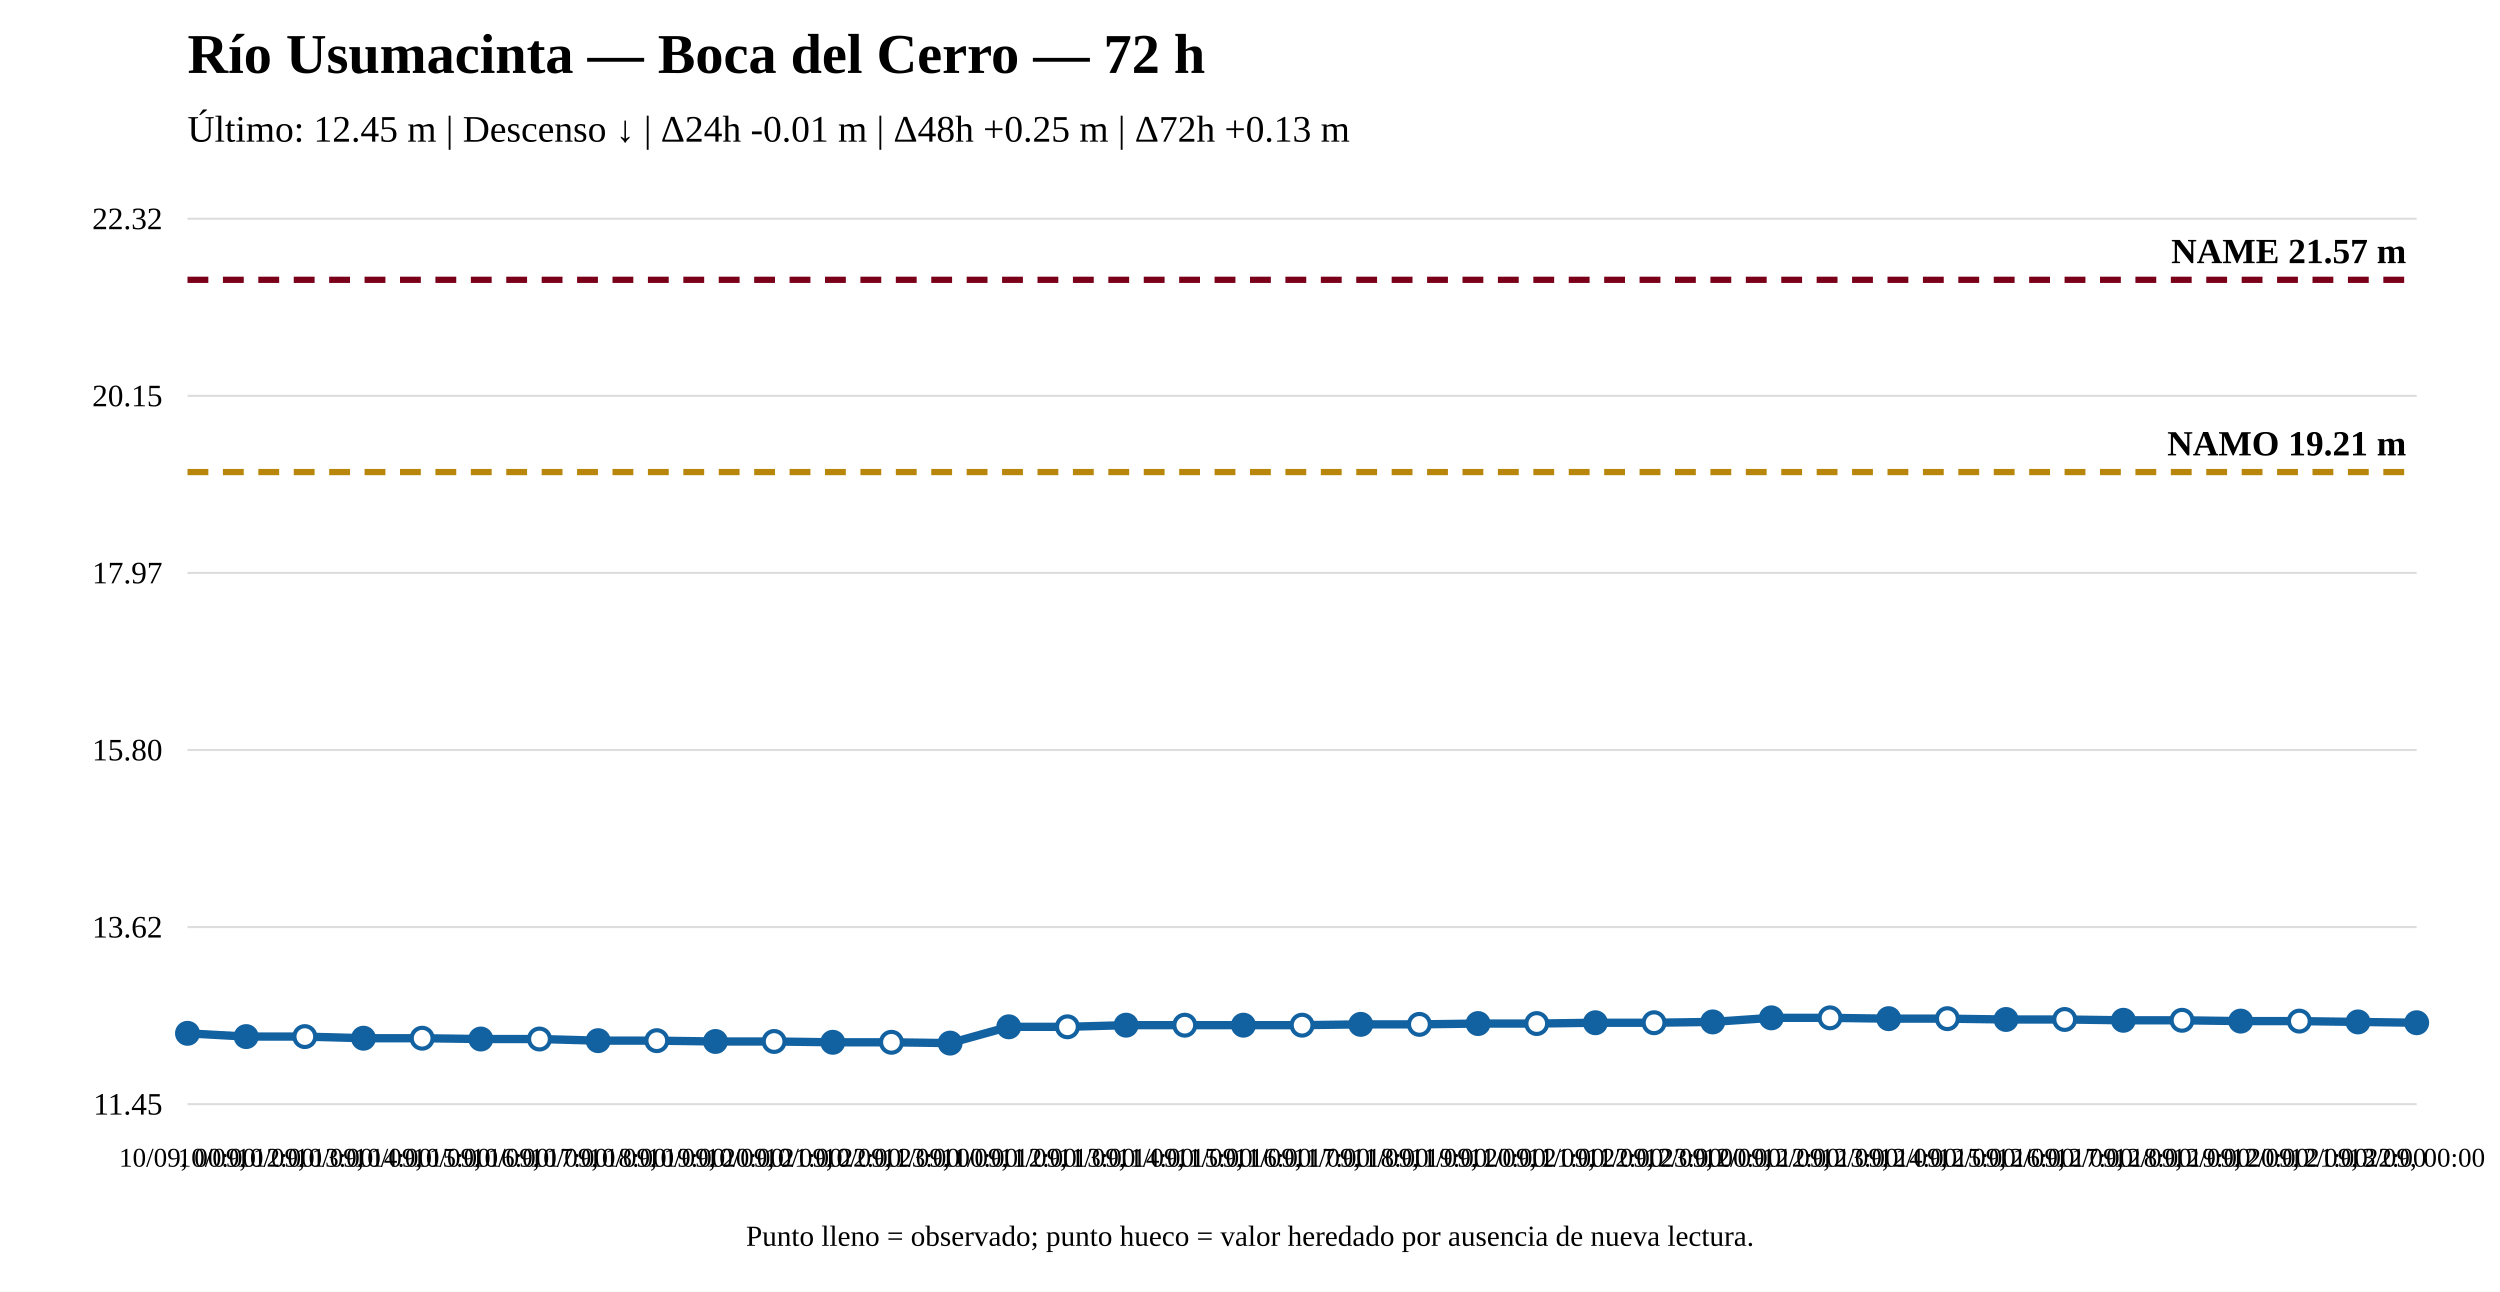
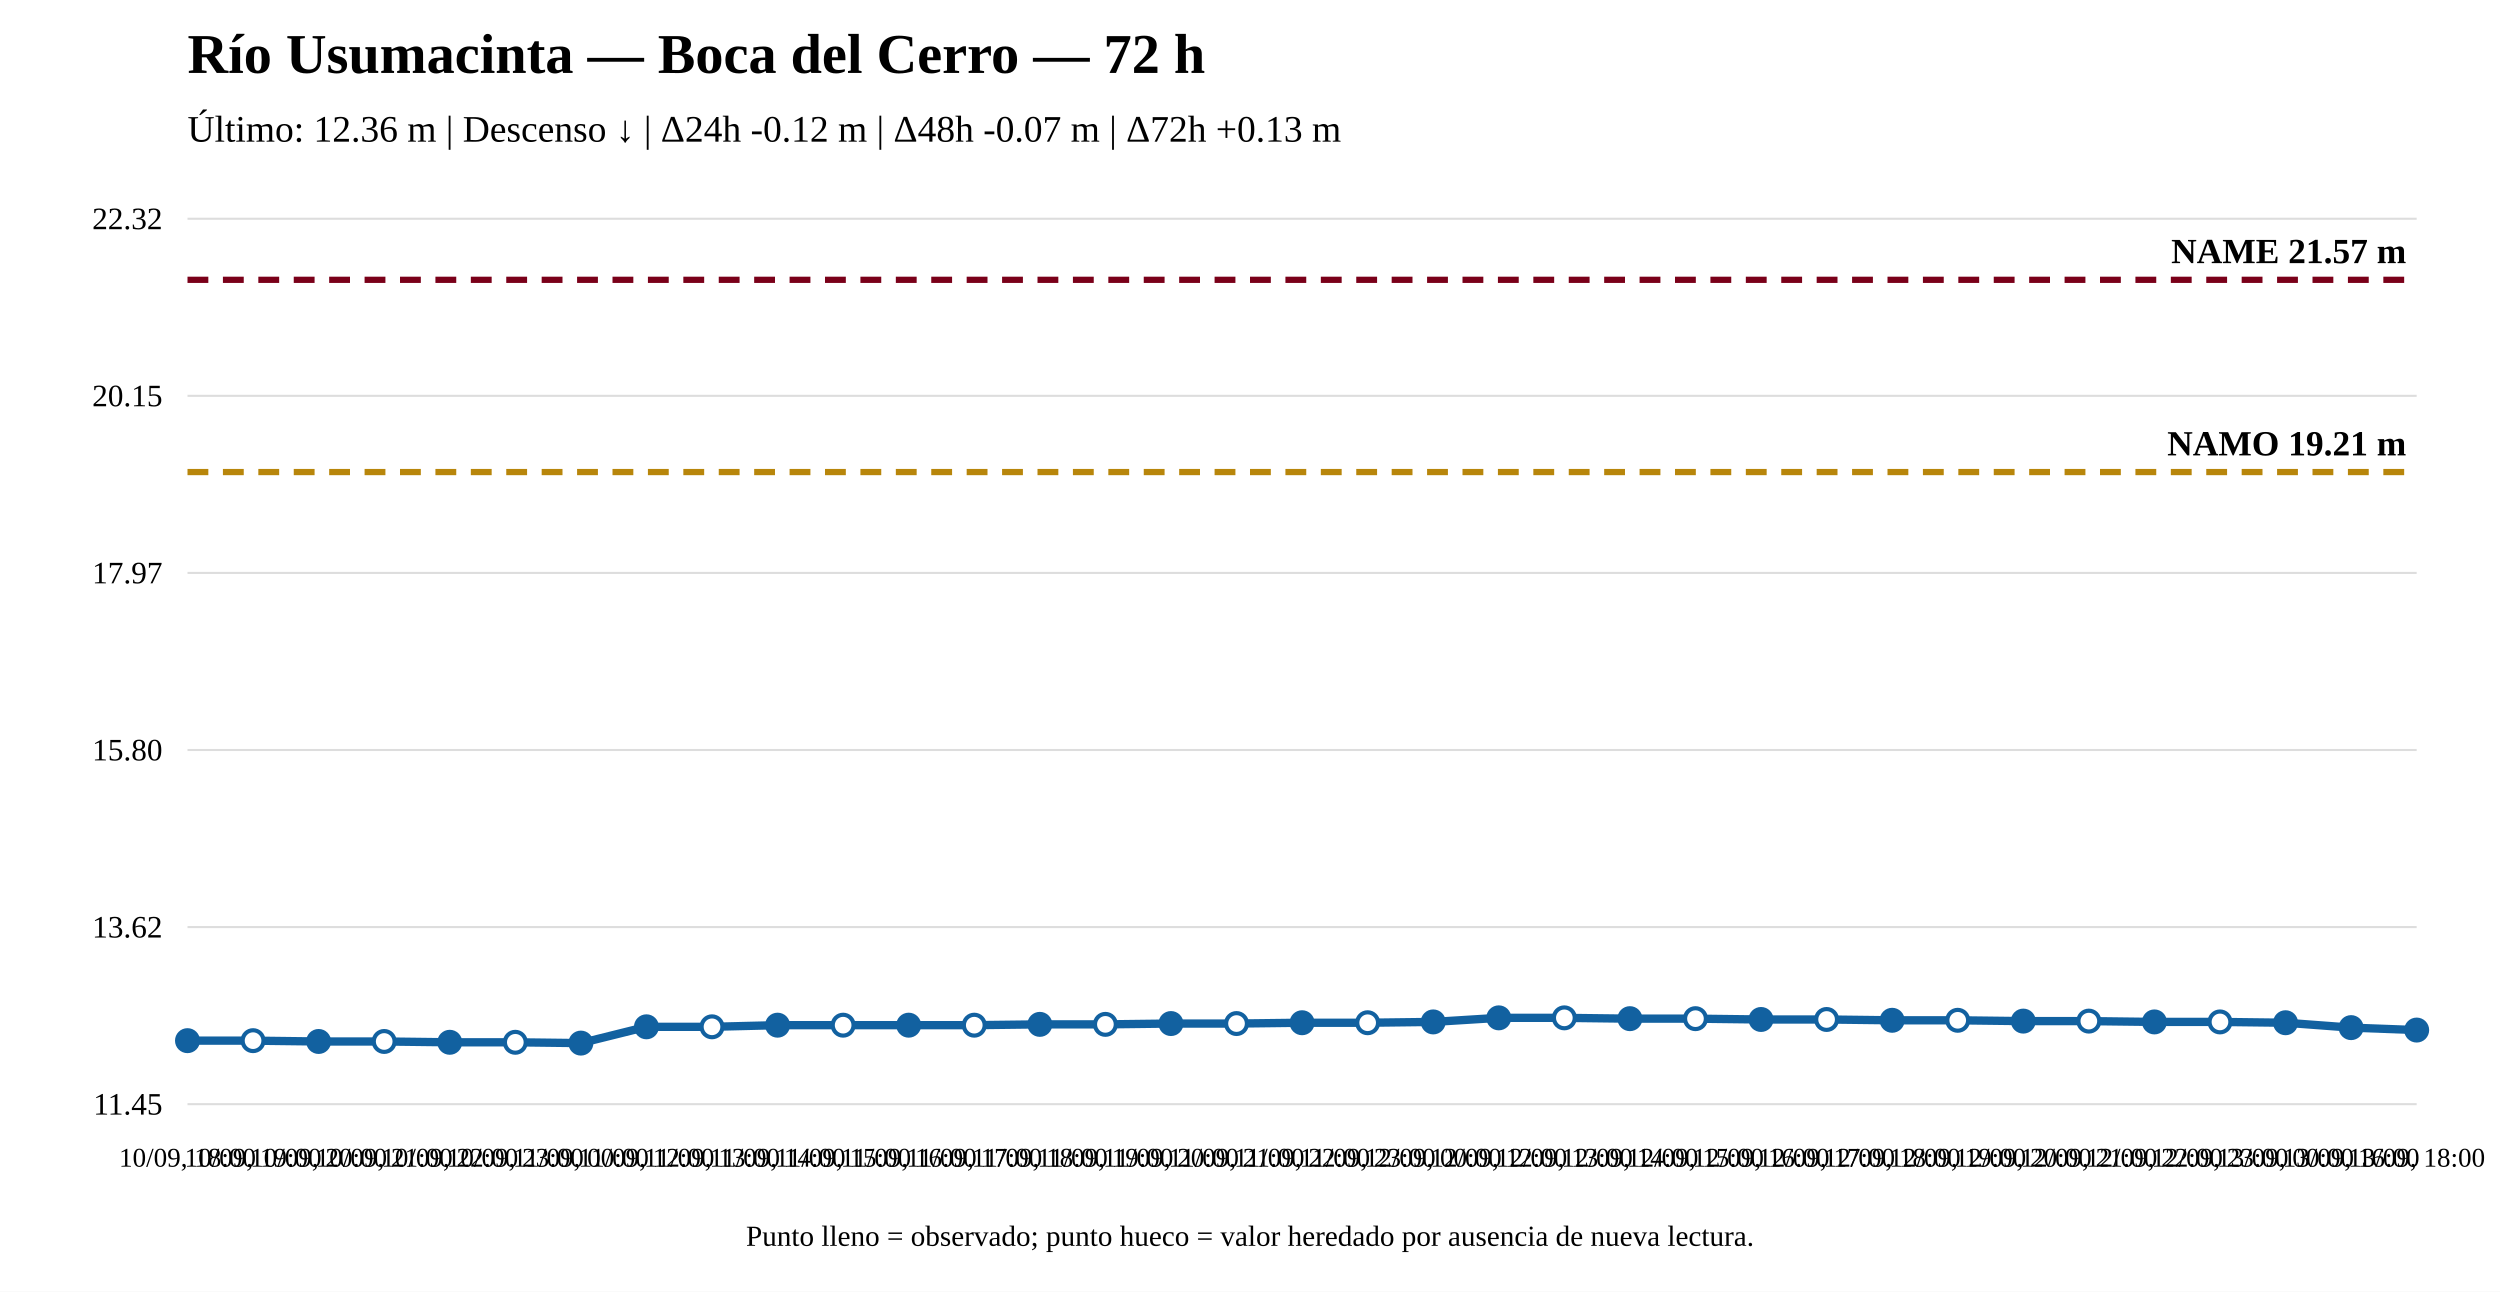
<svg xmlns="http://www.w3.org/2000/svg" width="1200" height="620" viewBox="0 0 1200 620">
  <rect width="100%" height="100%" fill="white" />
  <text x="90" y="35" font-size="27" font-weight="bold">Río Usumacinta — Boca del Cerro — 72 h</text>
-   <text x="90" y="68" font-size="18">Último: 12.45 m | Descenso ↓ | Δ24h -0.01 m | Δ48h +0.25 m | Δ72h +0.13 m</text>
+   <text x="90" y="68" font-size="18">Último: 12.36 m | Descenso ↓ | Δ24h -0.12 m | Δ48h -0.07 m | Δ72h +0.13 m</text>
  <line x1="90" y1="530" x2="1160" y2="530" stroke="#ddd" />
  <line x1="90" y1="445" x2="1160" y2="445" stroke="#ddd" />
  <line x1="90" y1="360" x2="1160" y2="360" stroke="#ddd" />
  <line x1="90" y1="275" x2="1160" y2="275" stroke="#ddd" />
  <line x1="90" y1="190" x2="1160" y2="190" stroke="#ddd" />
  <line x1="90" y1="105" x2="1160" y2="105" stroke="#ddd" />
  <text x="78" y="535" text-anchor="end" font-size="15">11.45</text>
  <text x="78" y="450" text-anchor="end" font-size="15">13.62</text>
  <text x="78" y="365" text-anchor="end" font-size="15">15.80</text>
  <text x="78" y="280" text-anchor="end" font-size="15">17.97</text>
  <text x="78" y="195" text-anchor="end" font-size="15">20.15</text>
  <text x="78" y="110" text-anchor="end" font-size="15">22.32</text>
  <line x1="90" y1="226.589" x2="1160" y2="226.589" stroke="#b8860b" stroke-width="3" stroke-dasharray="10 7" />
  <text x="1155" y="218.589" text-anchor="end" font-size="17" font-weight="bold">NAMO 19.21 m</text>
  <line x1="90" y1="134.31" x2="1160" y2="134.31" stroke="#7a0019" stroke-width="3" stroke-dasharray="10 7" />
  <text x="1155" y="126.31" text-anchor="end" font-size="17" font-weight="bold">NAME 21.57 m</text>
-   <polyline fill="none" stroke="#1261a0" stroke-width="4" points="90,495.997 118.158,497.562 146.316,497.562 174.474,498.344 202.632,498.344 230.789,498.735 258.947,498.735 287.105,499.517 315.263,499.517 343.421,499.908 371.579,499.908 399.737,500.299 427.895,500.299 456.053,500.69 484.211,492.869 512.368,492.869 540.526,492.087 568.684,492.087 596.842,492.087 625,492.087 653.158,491.696 681.316,491.696 709.474,491.305 737.632,491.305 765.789,490.914 793.947,490.914 822.105,490.523 850.263,488.568 878.421,488.568 906.579,488.959 934.737,488.959 962.895,489.35 991.053,489.35 1019.211,489.741 1047.368,489.741 1075.526,490.132 1103.684,490.132 1131.842,490.523 1160,490.914" />
-   <circle cx="90" cy="495.997" r="5" fill="#1261a0" stroke="#1261a0" stroke-width="2" />
-   <circle cx="118.158" cy="497.562" r="5" fill="#1261a0" stroke="#1261a0" stroke-width="2" />
-   <circle cx="146.316" cy="497.562" r="5" fill="white" stroke="#1261a0" stroke-width="2" />
-   <circle cx="174.474" cy="498.344" r="5" fill="#1261a0" stroke="#1261a0" stroke-width="2" />
-   <circle cx="202.632" cy="498.344" r="5" fill="white" stroke="#1261a0" stroke-width="2" />
-   <circle cx="230.789" cy="498.735" r="5" fill="#1261a0" stroke="#1261a0" stroke-width="2" />
-   <circle cx="258.947" cy="498.735" r="5" fill="white" stroke="#1261a0" stroke-width="2" />
-   <circle cx="287.105" cy="499.517" r="5" fill="#1261a0" stroke="#1261a0" stroke-width="2" />
-   <circle cx="315.263" cy="499.517" r="5" fill="white" stroke="#1261a0" stroke-width="2" />
-   <circle cx="343.421" cy="499.908" r="5" fill="#1261a0" stroke="#1261a0" stroke-width="2" />
-   <circle cx="371.579" cy="499.908" r="5" fill="white" stroke="#1261a0" stroke-width="2" />
-   <circle cx="399.737" cy="500.299" r="5" fill="#1261a0" stroke="#1261a0" stroke-width="2" />
-   <circle cx="427.895" cy="500.299" r="5" fill="white" stroke="#1261a0" stroke-width="2" />
-   <circle cx="456.053" cy="500.69" r="5" fill="#1261a0" stroke="#1261a0" stroke-width="2" />
-   <circle cx="484.211" cy="492.869" r="5" fill="#1261a0" stroke="#1261a0" stroke-width="2" />
-   <circle cx="512.368" cy="492.869" r="5" fill="white" stroke="#1261a0" stroke-width="2" />
-   <circle cx="540.526" cy="492.087" r="5" fill="#1261a0" stroke="#1261a0" stroke-width="2" />
-   <circle cx="568.684" cy="492.087" r="5" fill="white" stroke="#1261a0" stroke-width="2" />
-   <circle cx="596.842" cy="492.087" r="5" fill="#1261a0" stroke="#1261a0" stroke-width="2" />
-   <circle cx="625" cy="492.087" r="5" fill="white" stroke="#1261a0" stroke-width="2" />
-   <circle cx="653.158" cy="491.696" r="5" fill="#1261a0" stroke="#1261a0" stroke-width="2" />
-   <circle cx="681.316" cy="491.696" r="5" fill="white" stroke="#1261a0" stroke-width="2" />
-   <circle cx="709.474" cy="491.305" r="5" fill="#1261a0" stroke="#1261a0" stroke-width="2" />
-   <circle cx="737.632" cy="491.305" r="5" fill="white" stroke="#1261a0" stroke-width="2" />
-   <circle cx="765.789" cy="490.914" r="5" fill="#1261a0" stroke="#1261a0" stroke-width="2" />
-   <circle cx="793.947" cy="490.914" r="5" fill="white" stroke="#1261a0" stroke-width="2" />
-   <circle cx="822.105" cy="490.523" r="5" fill="#1261a0" stroke="#1261a0" stroke-width="2" />
-   <circle cx="850.263" cy="488.568" r="5" fill="#1261a0" stroke="#1261a0" stroke-width="2" />
-   <circle cx="878.421" cy="488.568" r="5" fill="white" stroke="#1261a0" stroke-width="2" />
-   <circle cx="906.579" cy="488.959" r="5" fill="#1261a0" stroke="#1261a0" stroke-width="2" />
-   <circle cx="934.737" cy="488.959" r="5" fill="white" stroke="#1261a0" stroke-width="2" />
-   <circle cx="962.895" cy="489.35" r="5" fill="#1261a0" stroke="#1261a0" stroke-width="2" />
-   <circle cx="991.053" cy="489.35" r="5" fill="white" stroke="#1261a0" stroke-width="2" />
-   <circle cx="1019.211" cy="489.741" r="5" fill="#1261a0" stroke="#1261a0" stroke-width="2" />
-   <circle cx="1047.368" cy="489.741" r="5" fill="white" stroke="#1261a0" stroke-width="2" />
-   <circle cx="1075.526" cy="490.132" r="5" fill="#1261a0" stroke="#1261a0" stroke-width="2" />
-   <circle cx="1103.684" cy="490.132" r="5" fill="white" stroke="#1261a0" stroke-width="2" />
-   <circle cx="1131.842" cy="490.523" r="5" fill="#1261a0" stroke="#1261a0" stroke-width="2" />
-   <circle cx="1160" cy="490.914" r="5" fill="#1261a0" stroke="#1261a0" stroke-width="2" />
-   <text x="90" y="560" text-anchor="middle" font-size="13">10/09, 00:00</text>
-   <text x="118.158" y="560" text-anchor="middle" font-size="13">10/09, 12:00</text>
-   <text x="146.316" y="560" text-anchor="middle" font-size="13">10/09, 13:00</text>
-   <text x="174.474" y="560" text-anchor="middle" font-size="13">10/09, 14:00</text>
-   <text x="202.632" y="560" text-anchor="middle" font-size="13">10/09, 15:00</text>
-   <text x="230.789" y="560" text-anchor="middle" font-size="13">10/09, 16:00</text>
-   <text x="258.947" y="560" text-anchor="middle" font-size="13">10/09, 17:00</text>
-   <text x="287.105" y="560" text-anchor="middle" font-size="13">10/09, 18:00</text>
-   <text x="315.263" y="560" text-anchor="middle" font-size="13">10/09, 19:00</text>
-   <text x="343.421" y="560" text-anchor="middle" font-size="13">10/09, 20:00</text>
-   <text x="371.579" y="560" text-anchor="middle" font-size="13">10/09, 21:00</text>
-   <text x="399.737" y="560" text-anchor="middle" font-size="13">10/09, 22:00</text>
-   <text x="427.895" y="560" text-anchor="middle" font-size="13">10/09, 23:00</text>
-   <text x="456.053" y="560" text-anchor="middle" font-size="13">11/09, 00:00</text>
-   <text x="484.211" y="560" text-anchor="middle" font-size="13">11/09, 12:00</text>
-   <text x="512.368" y="560" text-anchor="middle" font-size="13">11/09, 13:00</text>
-   <text x="540.526" y="560" text-anchor="middle" font-size="13">11/09, 14:00</text>
-   <text x="568.684" y="560" text-anchor="middle" font-size="13">11/09, 15:00</text>
-   <text x="596.842" y="560" text-anchor="middle" font-size="13">11/09, 16:00</text>
-   <text x="625" y="560" text-anchor="middle" font-size="13">11/09, 17:00</text>
-   <text x="653.158" y="560" text-anchor="middle" font-size="13">11/09, 18:00</text>
-   <text x="681.316" y="560" text-anchor="middle" font-size="13">11/09, 19:00</text>
-   <text x="709.474" y="560" text-anchor="middle" font-size="13">11/09, 20:00</text>
-   <text x="737.632" y="560" text-anchor="middle" font-size="13">11/09, 21:00</text>
-   <text x="765.789" y="560" text-anchor="middle" font-size="13">11/09, 22:00</text>
-   <text x="793.947" y="560" text-anchor="middle" font-size="13">11/09, 23:00</text>
-   <text x="822.105" y="560" text-anchor="middle" font-size="13">12/09, 00:00</text>
-   <text x="850.263" y="560" text-anchor="middle" font-size="13">12/09, 12:00</text>
-   <text x="878.421" y="560" text-anchor="middle" font-size="13">12/09, 13:00</text>
-   <text x="906.579" y="560" text-anchor="middle" font-size="13">12/09, 14:00</text>
-   <text x="934.737" y="560" text-anchor="middle" font-size="13">12/09, 15:00</text>
-   <text x="962.895" y="560" text-anchor="middle" font-size="13">12/09, 16:00</text>
-   <text x="991.053" y="560" text-anchor="middle" font-size="13">12/09, 17:00</text>
-   <text x="1019.211" y="560" text-anchor="middle" font-size="13">12/09, 18:00</text>
-   <text x="1047.368" y="560" text-anchor="middle" font-size="13">12/09, 19:00</text>
-   <text x="1075.526" y="560" text-anchor="middle" font-size="13">12/09, 20:00</text>
-   <text x="1103.684" y="560" text-anchor="middle" font-size="13">12/09, 21:00</text>
-   <text x="1131.842" y="560" text-anchor="middle" font-size="13">12/09, 22:00</text>
-   <text x="1160" y="560" text-anchor="middle" font-size="13">13/09, 00:00</text>
+   <polyline fill="none" stroke="#1261a0" stroke-width="4" points="90,499.517 121.471,499.517 152.941,499.908 184.412,499.908 215.882,500.299 247.353,500.299 278.824,500.69 310.294,492.869 341.765,492.869 373.235,492.087 404.706,492.087 436.176,492.087 467.647,492.087 499.118,491.696 530.588,491.696 562.059,491.305 593.529,491.305 625,490.914 656.471,490.914 687.941,490.523 719.412,488.568 750.882,488.568 782.353,488.959 813.824,488.959 845.294,489.35 876.765,489.35 908.235,489.741 939.706,489.741 971.176,490.132 1002.647,490.132 1034.118,490.523 1065.588,490.523 1097.059,490.914 1128.529,493.26 1160,494.433" />
+   <circle cx="90" cy="499.517" r="5" fill="#1261a0" stroke="#1261a0" stroke-width="2" />
+   <circle cx="121.471" cy="499.517" r="5" fill="white" stroke="#1261a0" stroke-width="2" />
+   <circle cx="152.941" cy="499.908" r="5" fill="#1261a0" stroke="#1261a0" stroke-width="2" />
+   <circle cx="184.412" cy="499.908" r="5" fill="white" stroke="#1261a0" stroke-width="2" />
+   <circle cx="215.882" cy="500.299" r="5" fill="#1261a0" stroke="#1261a0" stroke-width="2" />
+   <circle cx="247.353" cy="500.299" r="5" fill="white" stroke="#1261a0" stroke-width="2" />
+   <circle cx="278.824" cy="500.69" r="5" fill="#1261a0" stroke="#1261a0" stroke-width="2" />
+   <circle cx="310.294" cy="492.869" r="5" fill="#1261a0" stroke="#1261a0" stroke-width="2" />
+   <circle cx="341.765" cy="492.869" r="5" fill="white" stroke="#1261a0" stroke-width="2" />
+   <circle cx="373.235" cy="492.087" r="5" fill="#1261a0" stroke="#1261a0" stroke-width="2" />
+   <circle cx="404.706" cy="492.087" r="5" fill="white" stroke="#1261a0" stroke-width="2" />
+   <circle cx="436.176" cy="492.087" r="5" fill="#1261a0" stroke="#1261a0" stroke-width="2" />
+   <circle cx="467.647" cy="492.087" r="5" fill="white" stroke="#1261a0" stroke-width="2" />
+   <circle cx="499.118" cy="491.696" r="5" fill="#1261a0" stroke="#1261a0" stroke-width="2" />
+   <circle cx="530.588" cy="491.696" r="5" fill="white" stroke="#1261a0" stroke-width="2" />
+   <circle cx="562.059" cy="491.305" r="5" fill="#1261a0" stroke="#1261a0" stroke-width="2" />
+   <circle cx="593.529" cy="491.305" r="5" fill="white" stroke="#1261a0" stroke-width="2" />
+   <circle cx="625" cy="490.914" r="5" fill="#1261a0" stroke="#1261a0" stroke-width="2" />
+   <circle cx="656.471" cy="490.914" r="5" fill="white" stroke="#1261a0" stroke-width="2" />
+   <circle cx="687.941" cy="490.523" r="5" fill="#1261a0" stroke="#1261a0" stroke-width="2" />
+   <circle cx="719.412" cy="488.568" r="5" fill="#1261a0" stroke="#1261a0" stroke-width="2" />
+   <circle cx="750.882" cy="488.568" r="5" fill="white" stroke="#1261a0" stroke-width="2" />
+   <circle cx="782.353" cy="488.959" r="5" fill="#1261a0" stroke="#1261a0" stroke-width="2" />
+   <circle cx="813.824" cy="488.959" r="5" fill="white" stroke="#1261a0" stroke-width="2" />
+   <circle cx="845.294" cy="489.35" r="5" fill="#1261a0" stroke="#1261a0" stroke-width="2" />
+   <circle cx="876.765" cy="489.35" r="5" fill="white" stroke="#1261a0" stroke-width="2" />
+   <circle cx="908.235" cy="489.741" r="5" fill="#1261a0" stroke="#1261a0" stroke-width="2" />
+   <circle cx="939.706" cy="489.741" r="5" fill="white" stroke="#1261a0" stroke-width="2" />
+   <circle cx="971.176" cy="490.132" r="5" fill="#1261a0" stroke="#1261a0" stroke-width="2" />
+   <circle cx="1002.647" cy="490.132" r="5" fill="white" stroke="#1261a0" stroke-width="2" />
+   <circle cx="1034.118" cy="490.523" r="5" fill="#1261a0" stroke="#1261a0" stroke-width="2" />
+   <circle cx="1065.588" cy="490.523" r="5" fill="white" stroke="#1261a0" stroke-width="2" />
+   <circle cx="1097.059" cy="490.914" r="5" fill="#1261a0" stroke="#1261a0" stroke-width="2" />
+   <circle cx="1128.529" cy="493.26" r="5" fill="#1261a0" stroke="#1261a0" stroke-width="2" />
+   <circle cx="1160" cy="494.433" r="5" fill="#1261a0" stroke="#1261a0" stroke-width="2" />
+   <text x="90" y="560" text-anchor="middle" font-size="13">10/09, 18:00</text>
+   <text x="121.471" y="560" text-anchor="middle" font-size="13">10/09, 19:00</text>
+   <text x="152.941" y="560" text-anchor="middle" font-size="13">10/09, 20:00</text>
+   <text x="184.412" y="560" text-anchor="middle" font-size="13">10/09, 21:00</text>
+   <text x="215.882" y="560" text-anchor="middle" font-size="13">10/09, 22:00</text>
+   <text x="247.353" y="560" text-anchor="middle" font-size="13">10/09, 23:00</text>
+   <text x="278.824" y="560" text-anchor="middle" font-size="13">11/09, 00:00</text>
+   <text x="310.294" y="560" text-anchor="middle" font-size="13">11/09, 12:00</text>
+   <text x="341.765" y="560" text-anchor="middle" font-size="13">11/09, 13:00</text>
+   <text x="373.235" y="560" text-anchor="middle" font-size="13">11/09, 14:00</text>
+   <text x="404.706" y="560" text-anchor="middle" font-size="13">11/09, 15:00</text>
+   <text x="436.176" y="560" text-anchor="middle" font-size="13">11/09, 16:00</text>
+   <text x="467.647" y="560" text-anchor="middle" font-size="13">11/09, 17:00</text>
+   <text x="499.118" y="560" text-anchor="middle" font-size="13">11/09, 18:00</text>
+   <text x="530.588" y="560" text-anchor="middle" font-size="13">11/09, 19:00</text>
+   <text x="562.059" y="560" text-anchor="middle" font-size="13">11/09, 20:00</text>
+   <text x="593.529" y="560" text-anchor="middle" font-size="13">11/09, 21:00</text>
+   <text x="625" y="560" text-anchor="middle" font-size="13">11/09, 22:00</text>
+   <text x="656.471" y="560" text-anchor="middle" font-size="13">11/09, 23:00</text>
+   <text x="687.941" y="560" text-anchor="middle" font-size="13">12/09, 00:00</text>
+   <text x="719.412" y="560" text-anchor="middle" font-size="13">12/09, 12:00</text>
+   <text x="750.882" y="560" text-anchor="middle" font-size="13">12/09, 13:00</text>
+   <text x="782.353" y="560" text-anchor="middle" font-size="13">12/09, 14:00</text>
+   <text x="813.824" y="560" text-anchor="middle" font-size="13">12/09, 15:00</text>
+   <text x="845.294" y="560" text-anchor="middle" font-size="13">12/09, 16:00</text>
+   <text x="876.765" y="560" text-anchor="middle" font-size="13">12/09, 17:00</text>
+   <text x="908.235" y="560" text-anchor="middle" font-size="13">12/09, 18:00</text>
+   <text x="939.706" y="560" text-anchor="middle" font-size="13">12/09, 19:00</text>
+   <text x="971.176" y="560" text-anchor="middle" font-size="13">12/09, 20:00</text>
+   <text x="1002.647" y="560" text-anchor="middle" font-size="13">12/09, 21:00</text>
+   <text x="1034.118" y="560" text-anchor="middle" font-size="13">12/09, 22:00</text>
+   <text x="1065.588" y="560" text-anchor="middle" font-size="13">12/09, 23:00</text>
+   <text x="1097.059" y="560" text-anchor="middle" font-size="13">13/09, 00:00</text>
+   <text x="1128.529" y="560" text-anchor="middle" font-size="13">13/09, 16:00</text>
+   <text x="1160" y="560" text-anchor="middle" font-size="13">13/09, 18:00</text>
  <text x="600" y="598" text-anchor="middle" font-size="14">Punto lleno = observado; punto hueco = valor heredado por ausencia de nueva lectura.</text>
</svg>
